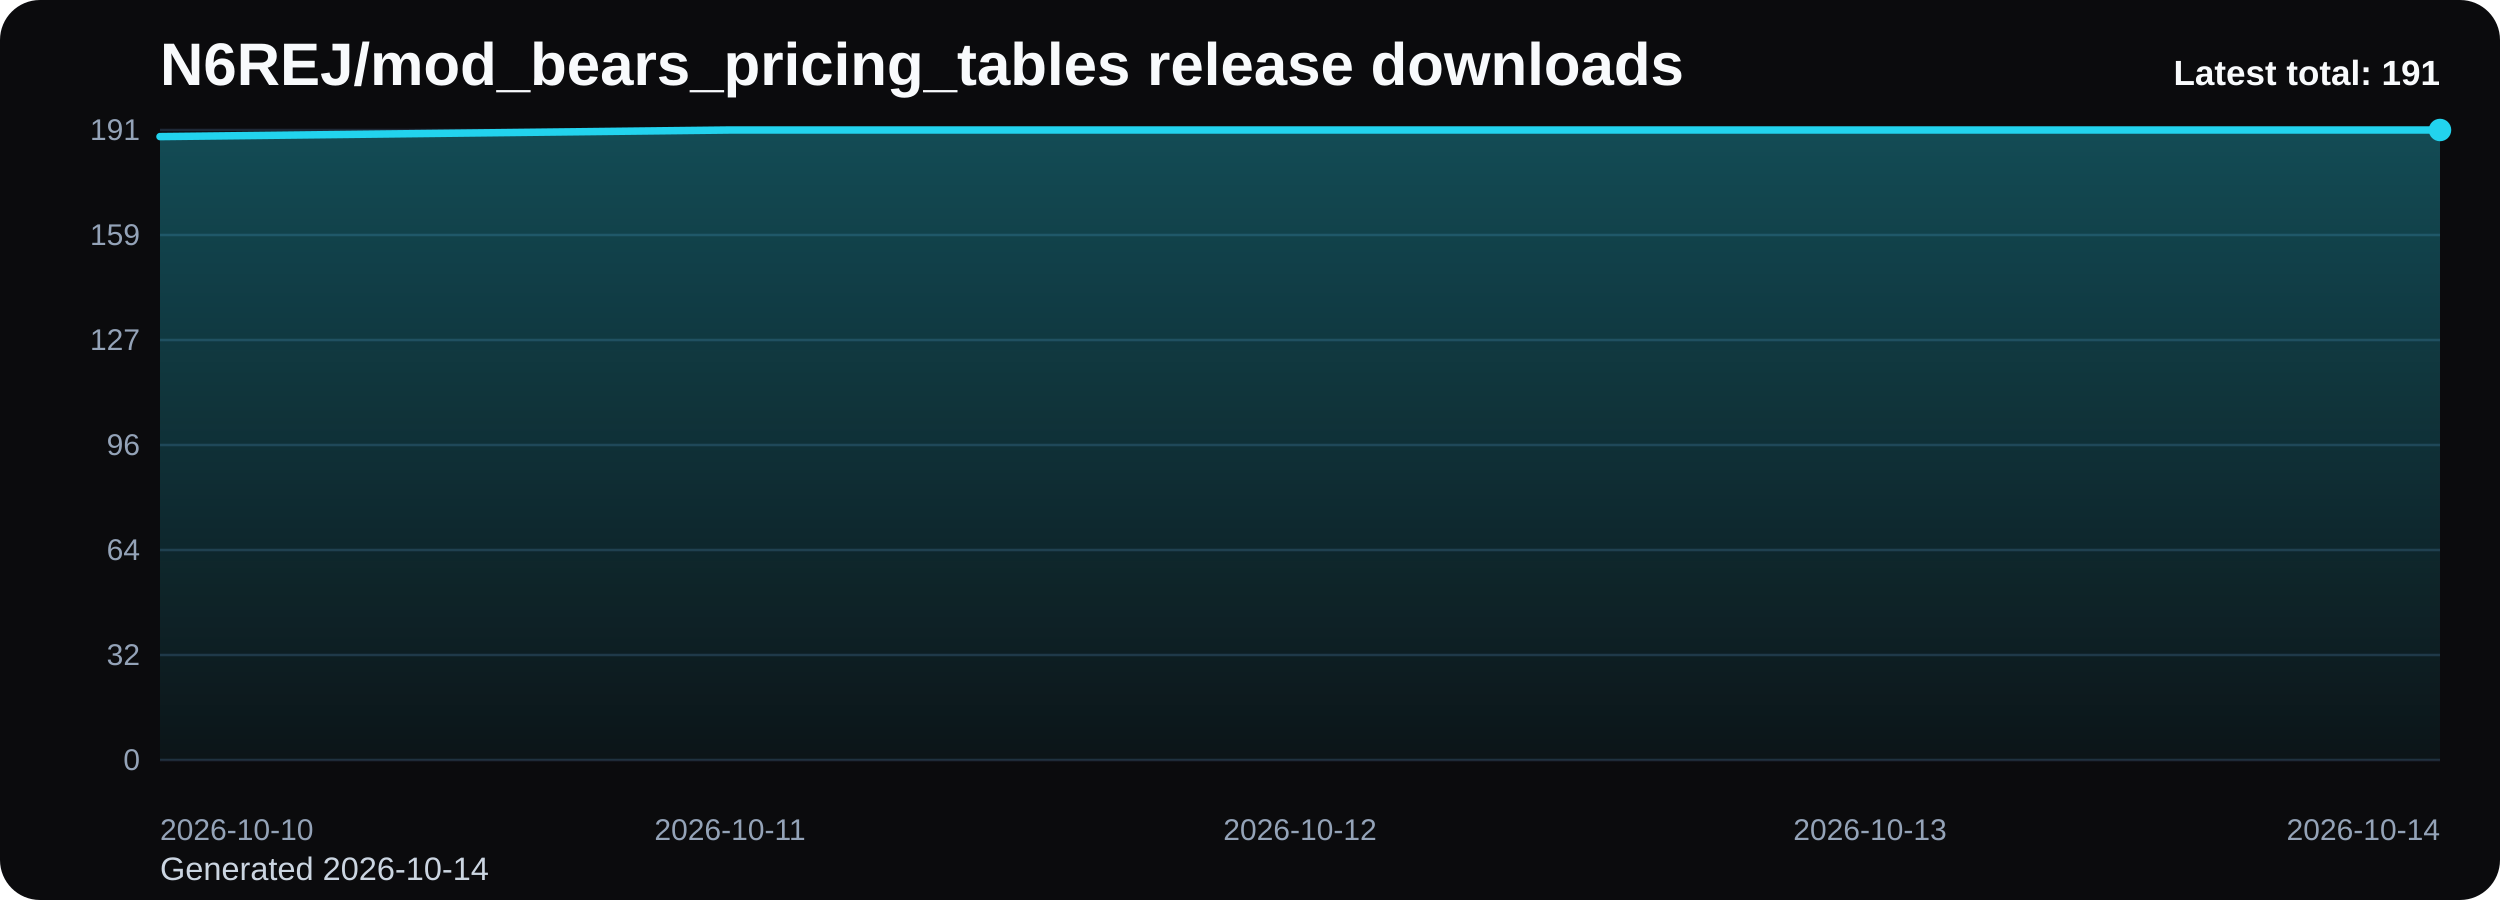
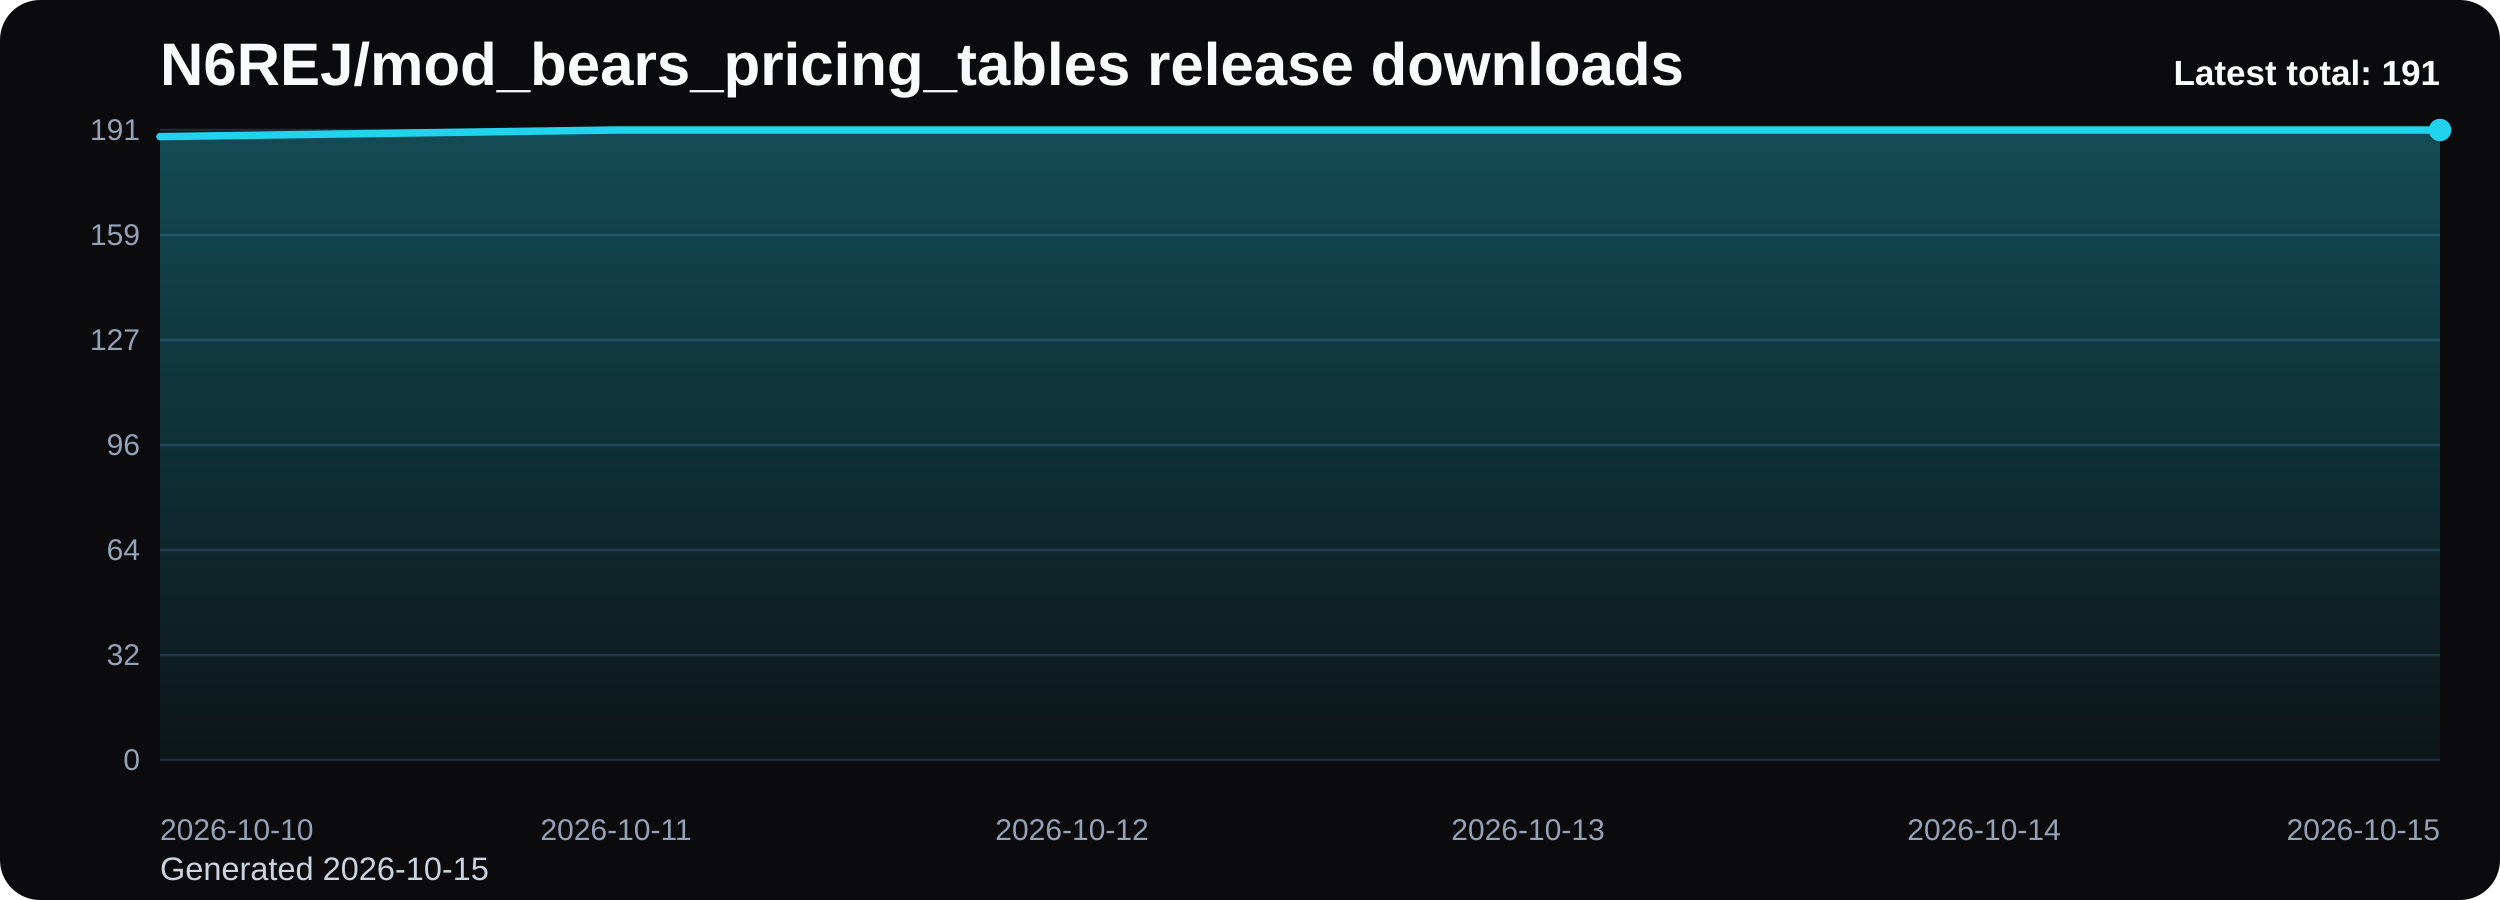
<svg xmlns="http://www.w3.org/2000/svg" viewBox="0 0 1000 360" role="img" aria-label="N6REJ/mod_bears_pricing_tables release downloads chart">
  <defs>
    <linearGradient id="fill-total-trend-black" x1="0" y1="0" x2="0" y2="1">
      <stop offset="0%" stop-color="#22d3ee" stop-opacity="0.32" />
      <stop offset="100%" stop-color="#22d3ee" stop-opacity="0.05" />
    </linearGradient>
    <style>
      .bg { fill: #0b0b0d; }
      .title { font: 700 24px Arial, sans-serif; fill: #f8fafc; }
      .sub { font: 400 13px Arial, sans-serif; fill: #cbd5e1; }
      .grid { stroke: #1f2937; stroke-width: 1; }
      .axis { font: 400 12px Arial, sans-serif; fill: #94a3b8; }
      .line { fill: none; stroke: #22d3ee; stroke-width: 3; stroke-linecap: round; stroke-linejoin: round; }
      .dot { fill: #22d3ee; }
      .value { font: 600 11px Arial, sans-serif; fill: #cbd5e1; }
      .latest { font: 700 14px Arial, sans-serif; fill: #f8fafc; }
    </style>
  </defs>
  <rect class="bg" x="0" y="0" width="1000" height="360" rx="16" />
  <text class="title" x="64" y="34">N6REJ/mod_bears_pricing_tables release downloads</text>
-   <text class="sub" x="64" y="352">Generated 2026-10-14</text>
+   <text class="sub" x="64" y="352">Generated 2026-10-15</text>
  <line x1="64" y1="52.00" x2="976" y2="52.00" class="grid" />
  <text x="56" y="56.00" text-anchor="end" class="axis">191</text>
  <line x1="64" y1="94.00" x2="976" y2="94.00" class="grid" />
  <text x="56" y="98.00" text-anchor="end" class="axis">159</text>
  <line x1="64" y1="136.00" x2="976" y2="136.00" class="grid" />
  <text x="56" y="140.00" text-anchor="end" class="axis">127</text>
  <line x1="64" y1="178.00" x2="976" y2="178.00" class="grid" />
  <text x="56" y="182.00" text-anchor="end" class="axis">96</text>
  <line x1="64" y1="220.00" x2="976" y2="220.00" class="grid" />
  <text x="56" y="224.00" text-anchor="end" class="axis">64</text>
  <line x1="64" y1="262.00" x2="976" y2="262.00" class="grid" />
  <text x="56" y="266.00" text-anchor="end" class="axis">32</text>
  <line x1="64" y1="304.00" x2="976" y2="304.00" class="grid" />
  <text x="56" y="308.00" text-anchor="end" class="axis">0</text>
-   <path d="M 64.00 304 L 64.00 54.64 L 292.00 52.00 L 520.00 52.00 L 748.00 52.00 L 976.00 52.00 L 976.00 304 Z" fill="url(#fill-total-trend-black)" />
-   <polyline class="line" points="64.00,54.64 292.00,52.00 520.00,52.00 748.00,52.00 976.00,52.00" />
+   <path d="M 64.00 304 L 64.00 54.64 L 246.40 52.00 L 428.80 52.00 L 611.20 52.00 L 793.60 52.00 L 976.00 52.00 L 976.00 304 Z" fill="url(#fill-total-trend-black)" />
+   <polyline class="line" points="64.00,54.64 246.40,52.00 428.80,52.00 611.20,52.00 793.60,52.00 976.00,52.00" />
  <circle class="dot" cx="976.00" cy="52.00" r="4.5" />
  <text class="axis" x="64.00" y="336" text-anchor="start">2026-10-10</text>
-   <text class="axis" x="292.00" y="336" text-anchor="middle">2026-10-11</text>
-   <text class="axis" x="520.00" y="336" text-anchor="middle">2026-10-12</text>
-   <text class="axis" x="748.00" y="336" text-anchor="middle">2026-10-13</text>
-   <text class="axis" x="976.00" y="336" text-anchor="end">2026-10-14</text>
+   <text class="axis" x="246.40" y="336" text-anchor="middle">2026-10-11</text>
+   <text class="axis" x="428.80" y="336" text-anchor="middle">2026-10-12</text>
+   <text class="axis" x="611.20" y="336" text-anchor="middle">2026-10-13</text>
+   <text class="axis" x="793.60" y="336" text-anchor="middle">2026-10-14</text>
+   <text class="axis" x="976.00" y="336" text-anchor="end">2026-10-15</text>
  <text class="latest" x="976" y="34" text-anchor="end">Latest total: 191</text>
</svg>
